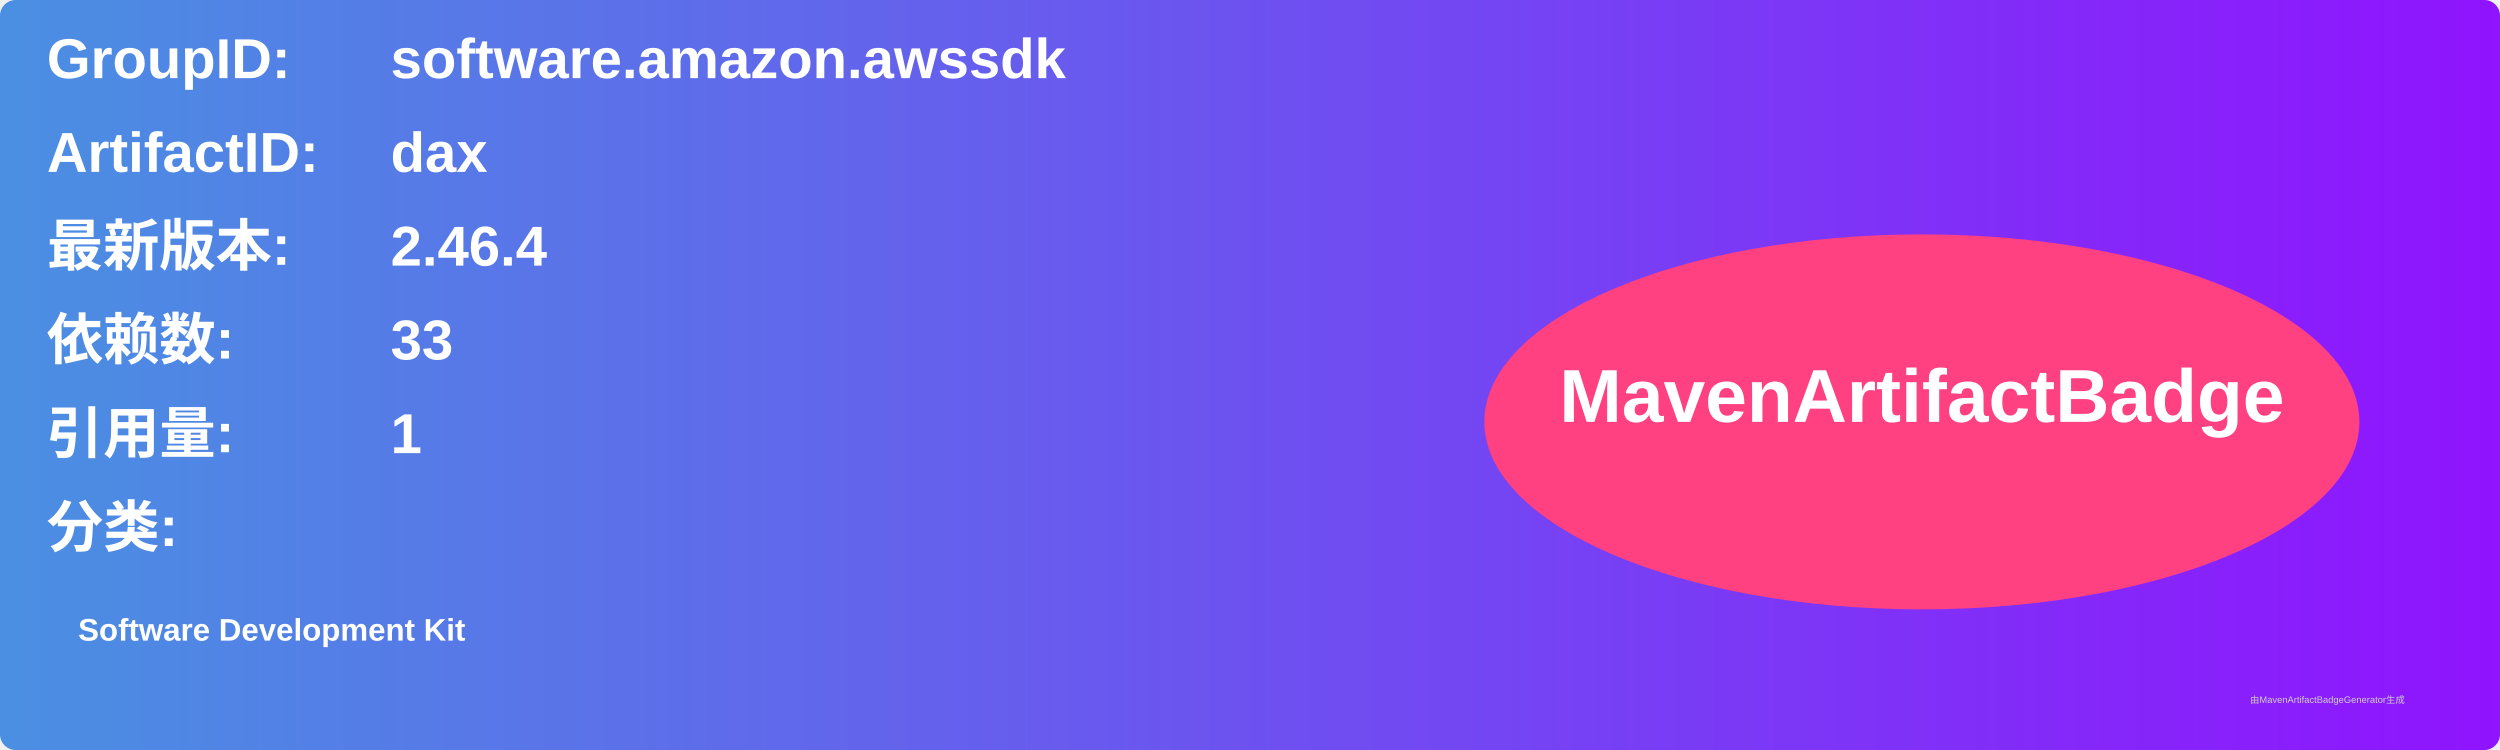
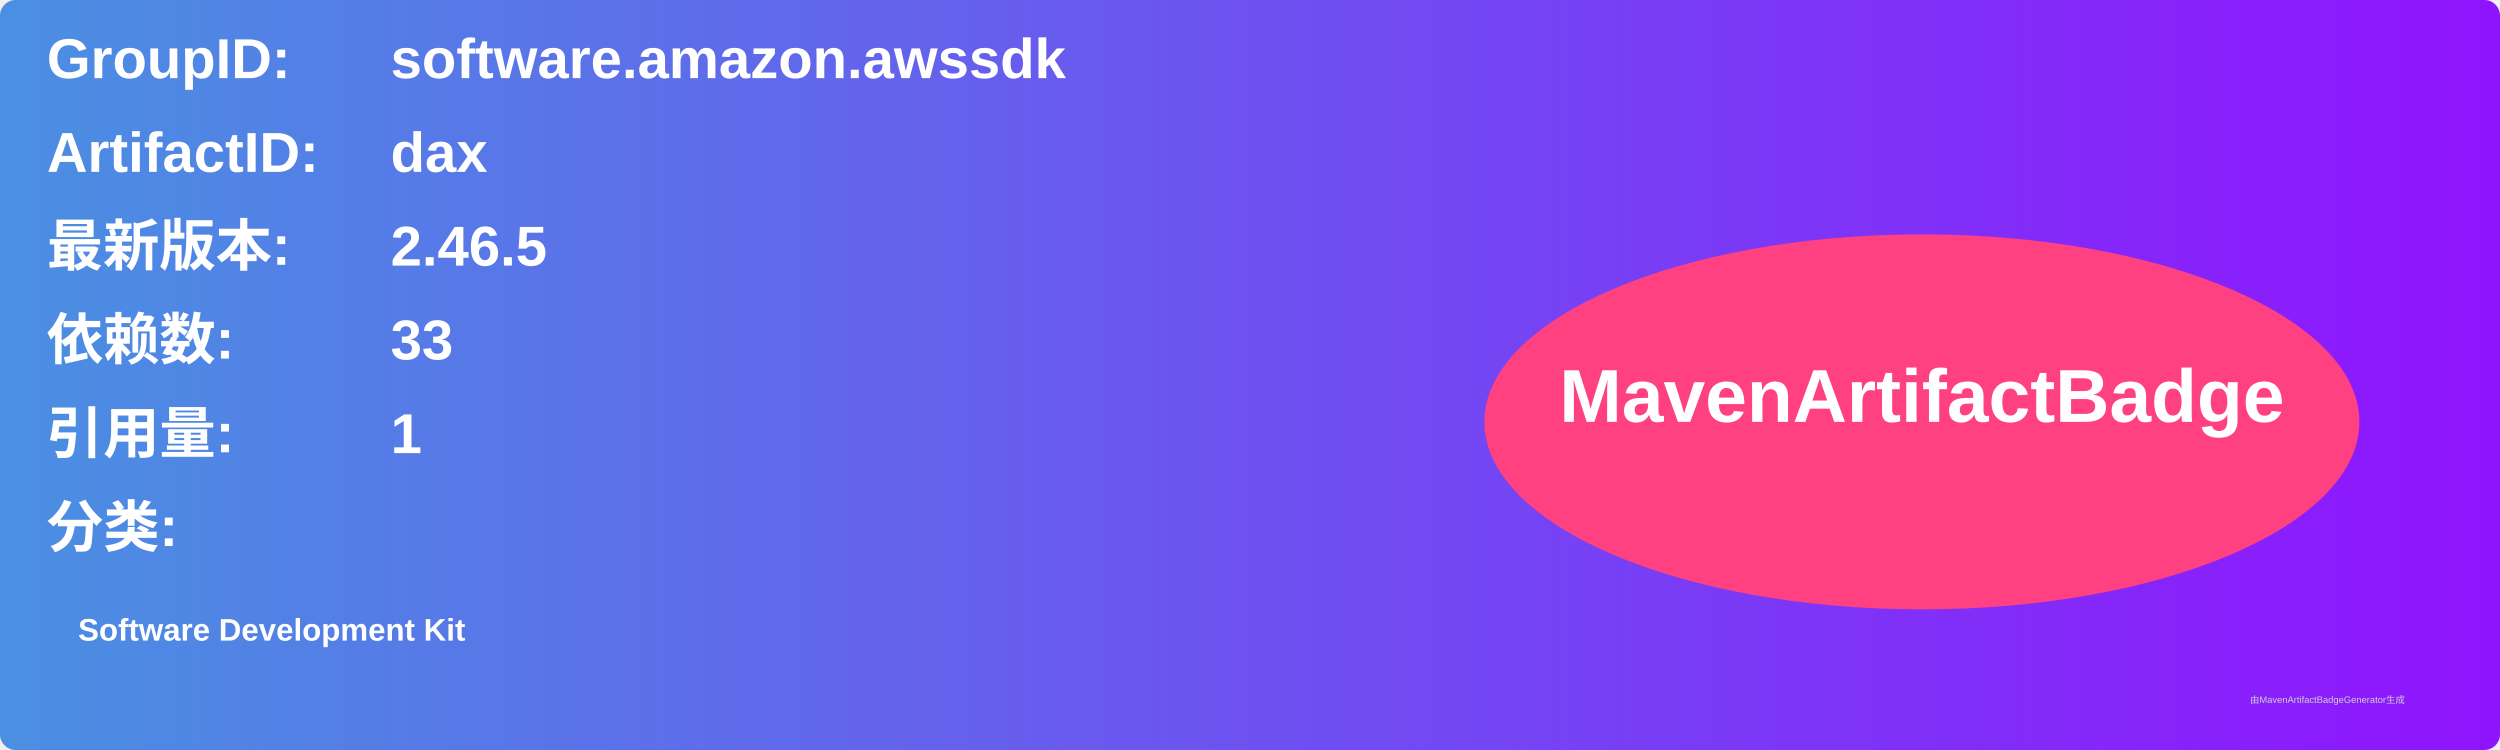
<svg xmlns="http://www.w3.org/2000/svg" width="800" height="240" viewBox="0 0 800 240">
  <linearGradient id="grad" x1="0%" y1="0%" x2="100%" y2="0%">
    <stop offset="0%" stop-color="#4a90e2" />
    <stop offset="100%" stop-color="#9013fe" />
  </linearGradient>
  <rect width="100%" height="100%" rx="5" ry="5" fill="url(#grad)" />
  <g transform="translate(15, 15)">
    <text x="0" y="10" font-family="Arial" font-size="18" fill="white" font-weight="bold" width="260">GroupID:</text>
    <text x="110" y="10" font-family="Arial" font-size="18" fill="white" font-weight="bold" width="460">software.amazon.awssdk</text>
    <text x="0" y="40" font-family="Arial" font-size="18" fill="white" font-weight="bold" width="260">ArtifactID:</text>
    <text x="110" y="40" font-family="Arial" font-size="18" fill="white" font-weight="bold" width="460">dax</text>
    <text x="0" y="70" font-family="Arial" font-size="18" fill="white" font-weight="bold">最新版本:</text>
    <text x="110" y="70" font-family="Arial" font-size="18" fill="white" font-weight="bold">
-       <tspan font-weight="bold">2.46.4</tspan>
+       <tspan font-weight="bold">2.46.5</tspan>
    </text>
    <text x="0" y="100" font-family="Arial" font-size="18" fill="white" font-weight="bold">依赖数: </text>
    <text x="110" y="100" font-family="Arial" font-size="18" fill="white">
      <tspan font-weight="bold">33</tspan>
    </text>
    <text x="0" y="130" font-family="Arial" font-size="18" fill="white" font-weight="bold">引用量: </text>
    <text x="110" y="130" font-family="Arial" font-size="18" fill="white">
      <tspan font-weight="bold">1</tspan>
    </text>
    <text x="0" y="160" font-family="Arial" font-size="18" fill="white" font-weight="bold">分类:</text>
    <text x="10" y="190" font-family="Arial" font-size="10" fill="white">
      <tspan font-weight="bold">Software Development Kit</tspan>
    </text>
    <ellipse cx="600" cy="120" rx="140" ry="60" fill="#ff4081" />
    <text x="600" y="120" text-anchor="middle" font-family="Arial" font-size="24" fill="white" font-weight="bold">MavenArtifactBadge</text>
  </g>
  <text x="720" y="225" font-family="Arial" font-size="3" fill="#d0d0d0">由MavenArtifactBadgeGenerator生成</text>
</svg>
